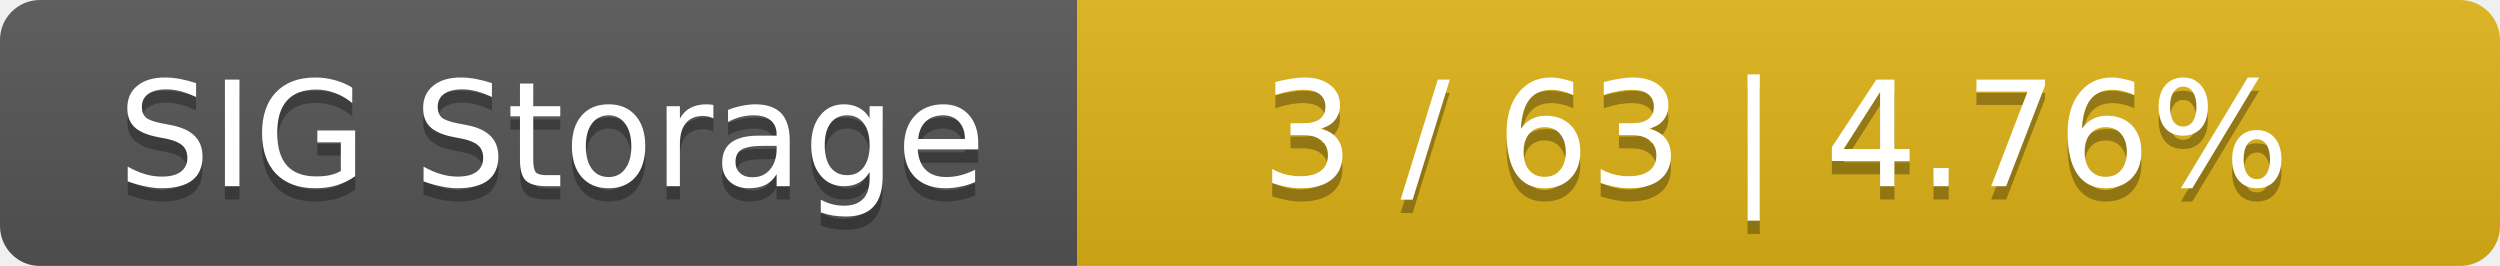
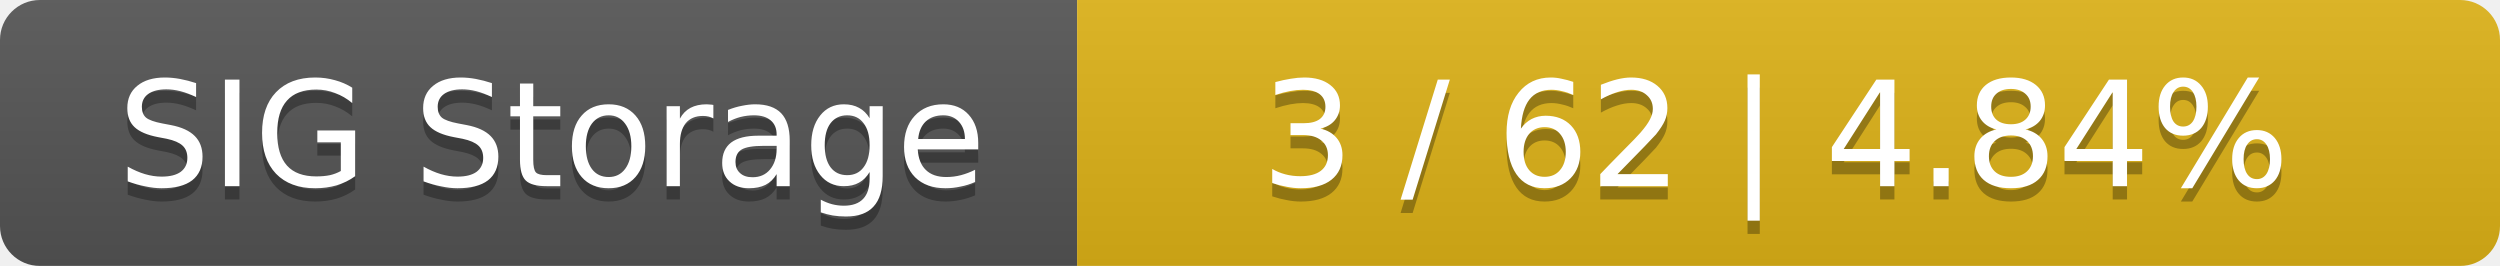
<svg xmlns="http://www.w3.org/2000/svg" width="188" height="20">
  <linearGradient id="smooth" x2="0" y2="100%">
    <stop offset="0" stop-color="#bbb" stop-opacity=".1" />
    <stop offset="1" stop-opacity=".1" />
  </linearGradient>
  <mask id="round">
    <rect width="188" height="20" rx="3" fill="#fff" />
  </mask>
  <g mask="url(#round)">
    <rect width="81" height="20" fill="#555" />
    <rect x="81" width="107" height="20" fill="#dfb317" />
    <rect width="188" height="20" fill="url(#smooth)" />
  </g>
  <g fill="#fff" text-anchor="middle" font-family="DejaVu Sans,Verdana,Geneva,sans-serif" font-size="11">
    <text x="41.5" y="15" fill="#010101" fill-opacity=".3">SIG Storage</text>
    <text x="41.5" y="14">SIG Storage</text>
-     <text x="133.5" y="15" fill="#010101" fill-opacity=".3">3 / 63    |    4.76%</text>
-     <text x="133.5" y="14">3 / 63    |    4.76%</text>
+     <text x="133.5" y="15" fill="#010101" fill-opacity=".3">3 / 62    |    4.84%</text>
+     <text x="133.5" y="14">3 / 62    |    4.84%</text>
  </g>
</svg>
